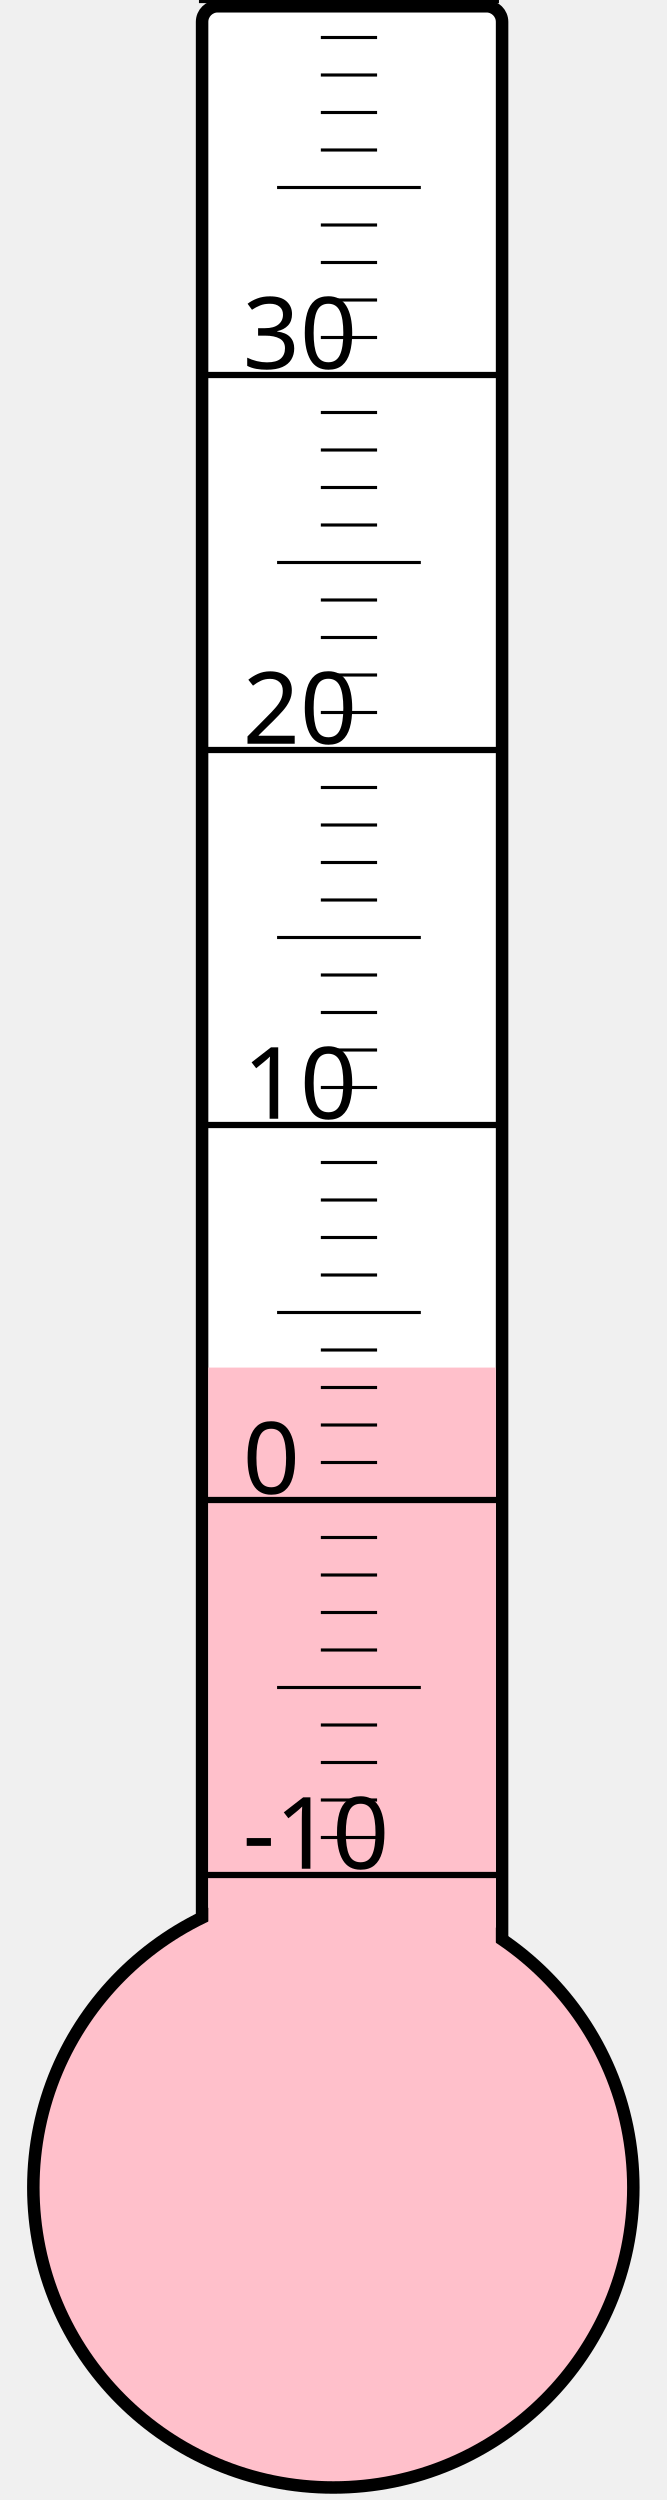
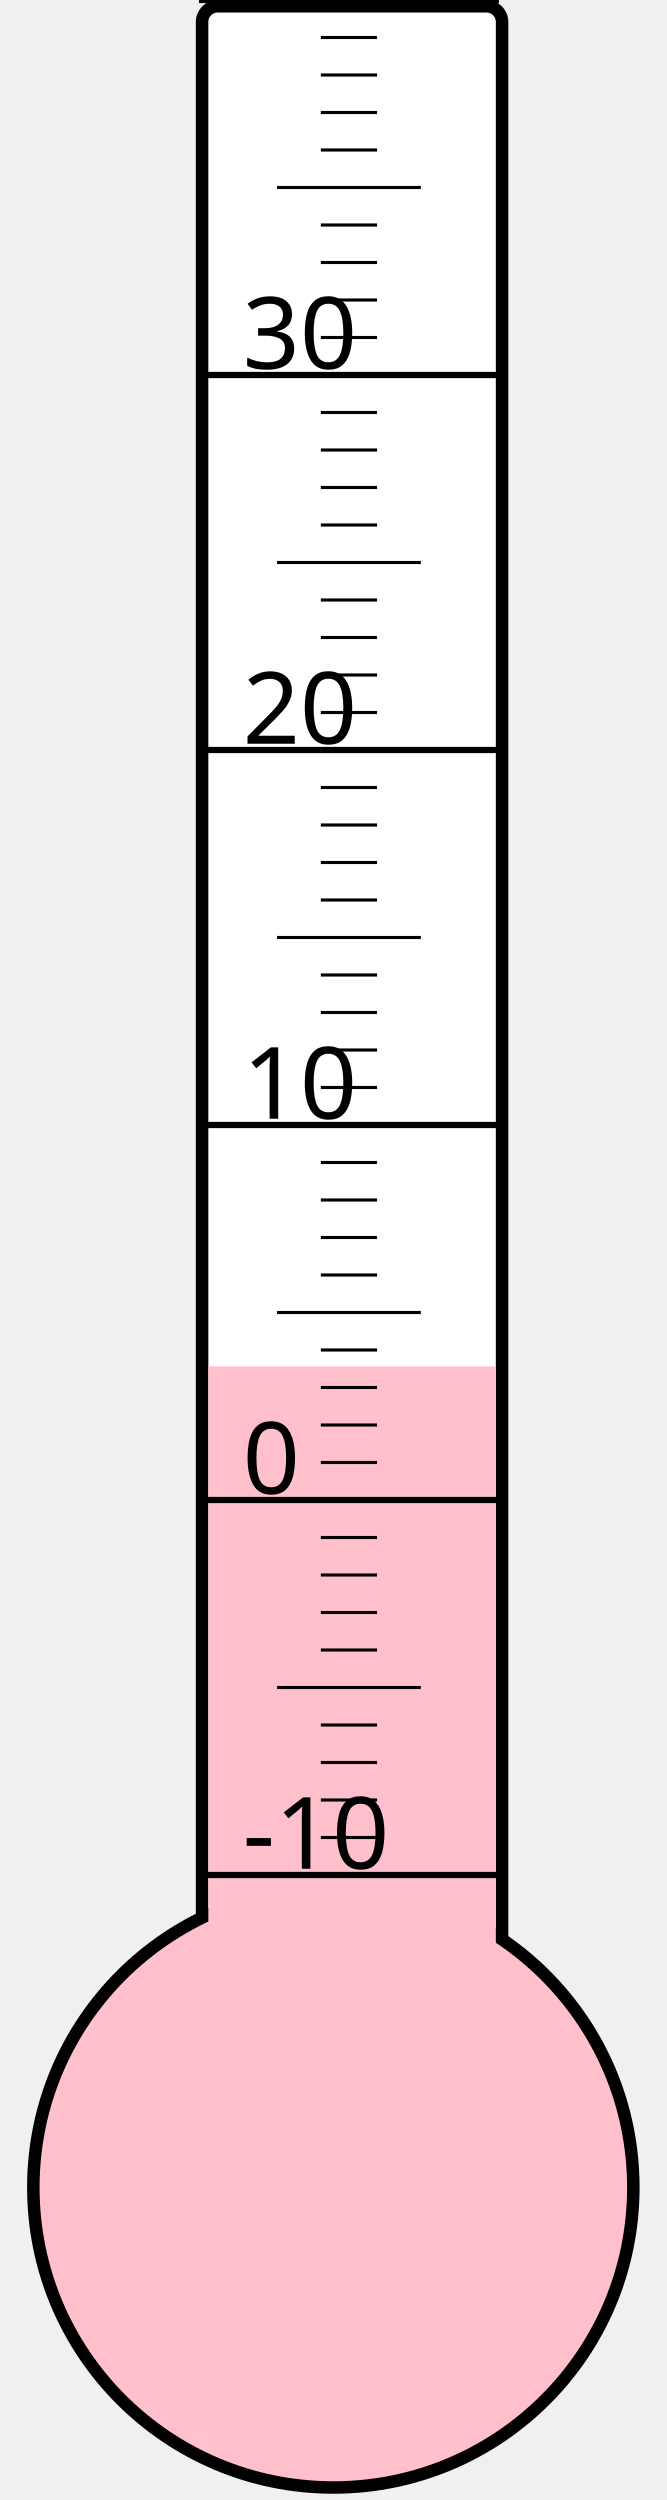
<svg xmlns="http://www.w3.org/2000/svg" width="40px" height="150px" viewBox="0 0 200 800">
  <rect width="200" height="800" x="0" y="0" style="fill: #ffffeb; fill-opacity: 0;" />
  <rect width="96" height="680" x="58" y="2" rx="5" ry="5" style="fill: white; fill-opacity: 1; stroke: black; stroke-width: 4;" />
  <circle cx="100" cy="700" r="96" style="fill: pink; stroke: black; stroke-width: 4;" />
-   <rect width="92" height="262.375" x="60" y="437.625" style="fill: pink; fill-opacity: 1; stroke-width: 0;" />
+   <rect width="92" height="262.75" x="60" y="437.25" style="fill: pink; fill-opacity: 1; stroke-width: 0;" />
  <text x="71" y="598" style="font-family: sans-serif; font-size: 24pt;">-10</text>
  <text x="71" y="478" style="font-family: sans-serif; font-size: 24pt;">0</text>
  <text x="71" y="358" style="font-family: sans-serif; font-size: 24pt;">10</text>
  <text x="71" y="238" style="font-family: sans-serif; font-size: 24pt;">20</text>
  <text x="71" y="118" style="font-family: sans-serif; font-size: 24pt;">30</text>
  <g style="stroke: black;">
    <line x1="57" y1="600" x2="153" y2="600" style="stroke-width: 2;" />
    <line x1="96" y1="588" x2="114" y2="588" style="stroke-width: 1;" />
    <line x1="96" y1="576" x2="114" y2="576" style="stroke-width: 1;" />
    <line x1="96" y1="564" x2="114" y2="564" style="stroke-width: 1;" />
    <line x1="96" y1="552" x2="114" y2="552" style="stroke-width: 1;" />
    <line x1="82" y1="540" x2="128" y2="540" style="stroke-width: 1;" />
    <line x1="96" y1="528" x2="114" y2="528" style="stroke-width: 1;" />
    <line x1="96" y1="516" x2="114" y2="516" style="stroke-width: 1;" />
    <line x1="96" y1="504" x2="114" y2="504" style="stroke-width: 1;" />
    <line x1="96" y1="492" x2="114" y2="492" style="stroke-width: 1;" />
    <line x1="57" y1="480" x2="153" y2="480" style="stroke-width: 2;" />
    <line x1="96" y1="468" x2="114" y2="468" style="stroke-width: 1;" />
    <line x1="96" y1="456" x2="114" y2="456" style="stroke-width: 1;" />
    <line x1="96" y1="444" x2="114" y2="444" style="stroke-width: 1;" />
    <line x1="96" y1="432" x2="114" y2="432" style="stroke-width: 1;" />
    <line x1="82" y1="420" x2="128" y2="420" style="stroke-width: 1;" />
    <line x1="96" y1="408" x2="114" y2="408" style="stroke-width: 1;" />
    <line x1="96" y1="396" x2="114" y2="396" style="stroke-width: 1;" />
    <line x1="96" y1="384" x2="114" y2="384" style="stroke-width: 1;" />
    <line x1="96" y1="372" x2="114" y2="372" style="stroke-width: 1;" />
    <line x1="57" y1="360" x2="153" y2="360" style="stroke-width: 2;" />
    <line x1="96" y1="348" x2="114" y2="348" style="stroke-width: 1;" />
    <line x1="96" y1="336" x2="114" y2="336" style="stroke-width: 1;" />
    <line x1="96" y1="324" x2="114" y2="324" style="stroke-width: 1;" />
    <line x1="96" y1="312" x2="114" y2="312" style="stroke-width: 1;" />
    <line x1="82" y1="300" x2="128" y2="300" style="stroke-width: 1;" />
    <line x1="96" y1="288" x2="114" y2="288" style="stroke-width: 1;" />
    <line x1="96" y1="276" x2="114" y2="276" style="stroke-width: 1;" />
    <line x1="96" y1="264" x2="114" y2="264" style="stroke-width: 1;" />
    <line x1="96" y1="252" x2="114" y2="252" style="stroke-width: 1;" />
    <line x1="57" y1="240" x2="153" y2="240" style="stroke-width: 2;" />
    <line x1="96" y1="228" x2="114" y2="228" style="stroke-width: 1;" />
    <line x1="96" y1="216" x2="114" y2="216" style="stroke-width: 1;" />
    <line x1="96" y1="204" x2="114" y2="204" style="stroke-width: 1;" />
    <line x1="96" y1="192" x2="114" y2="192" style="stroke-width: 1;" />
    <line x1="82" y1="180" x2="128" y2="180" style="stroke-width: 1;" />
    <line x1="96" y1="168" x2="114" y2="168" style="stroke-width: 1;" />
    <line x1="96" y1="156" x2="114" y2="156" style="stroke-width: 1;" />
    <line x1="96" y1="144" x2="114" y2="144" style="stroke-width: 1;" />
    <line x1="96" y1="132" x2="114" y2="132" style="stroke-width: 1;" />
    <line x1="57" y1="120" x2="153" y2="120" style="stroke-width: 2;" />
    <line x1="96" y1="108" x2="114" y2="108" style="stroke-width: 1;" />
    <line x1="96" y1="96" x2="114" y2="96" style="stroke-width: 1;" />
    <line x1="96" y1="84" x2="114" y2="84" style="stroke-width: 1;" />
    <line x1="96" y1="72" x2="114" y2="72" style="stroke-width: 1;" />
    <line x1="82" y1="60" x2="128" y2="60" style="stroke-width: 1;" />
    <line x1="96" y1="48" x2="114" y2="48" style="stroke-width: 1;" />
    <line x1="96" y1="36" x2="114" y2="36" style="stroke-width: 1;" />
    <line x1="96" y1="24" x2="114" y2="24" style="stroke-width: 1;" />
    <line x1="96" y1="12" x2="114" y2="12" style="stroke-width: 1;" />
    <line x1="57" y1="0" x2="153" y2="0" style="stroke-width: 2;" />
  </g>
</svg>
